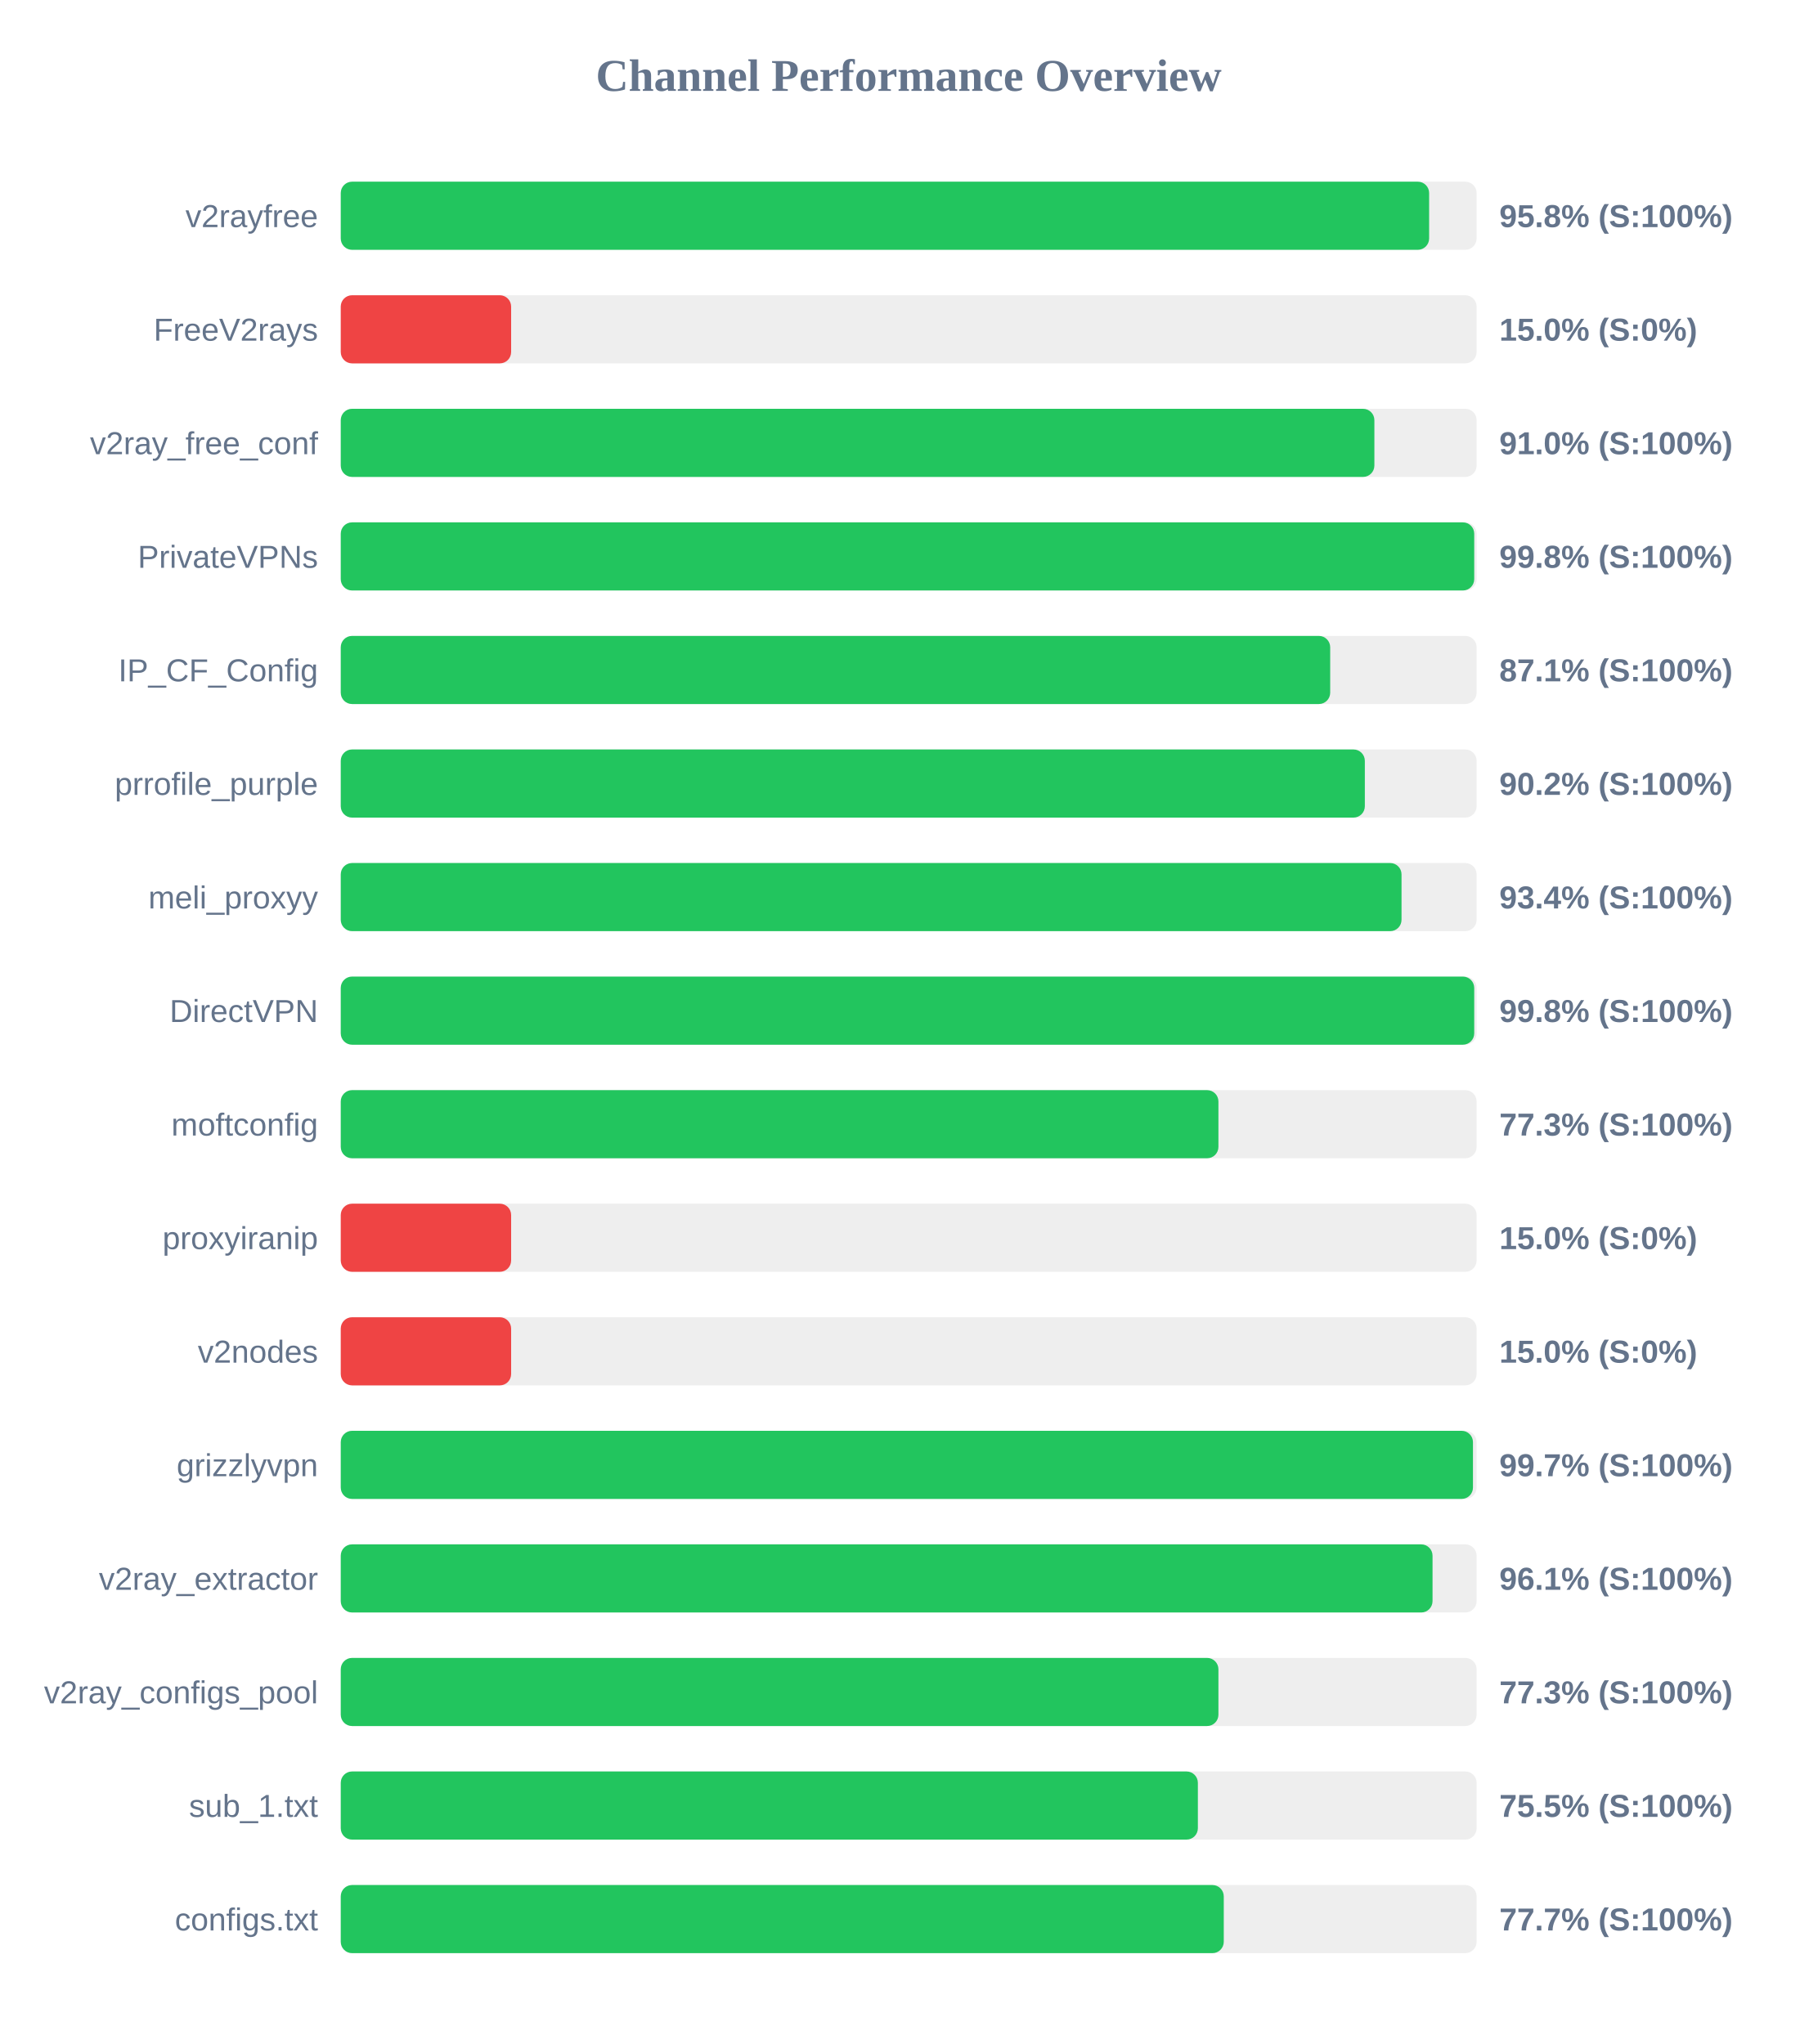
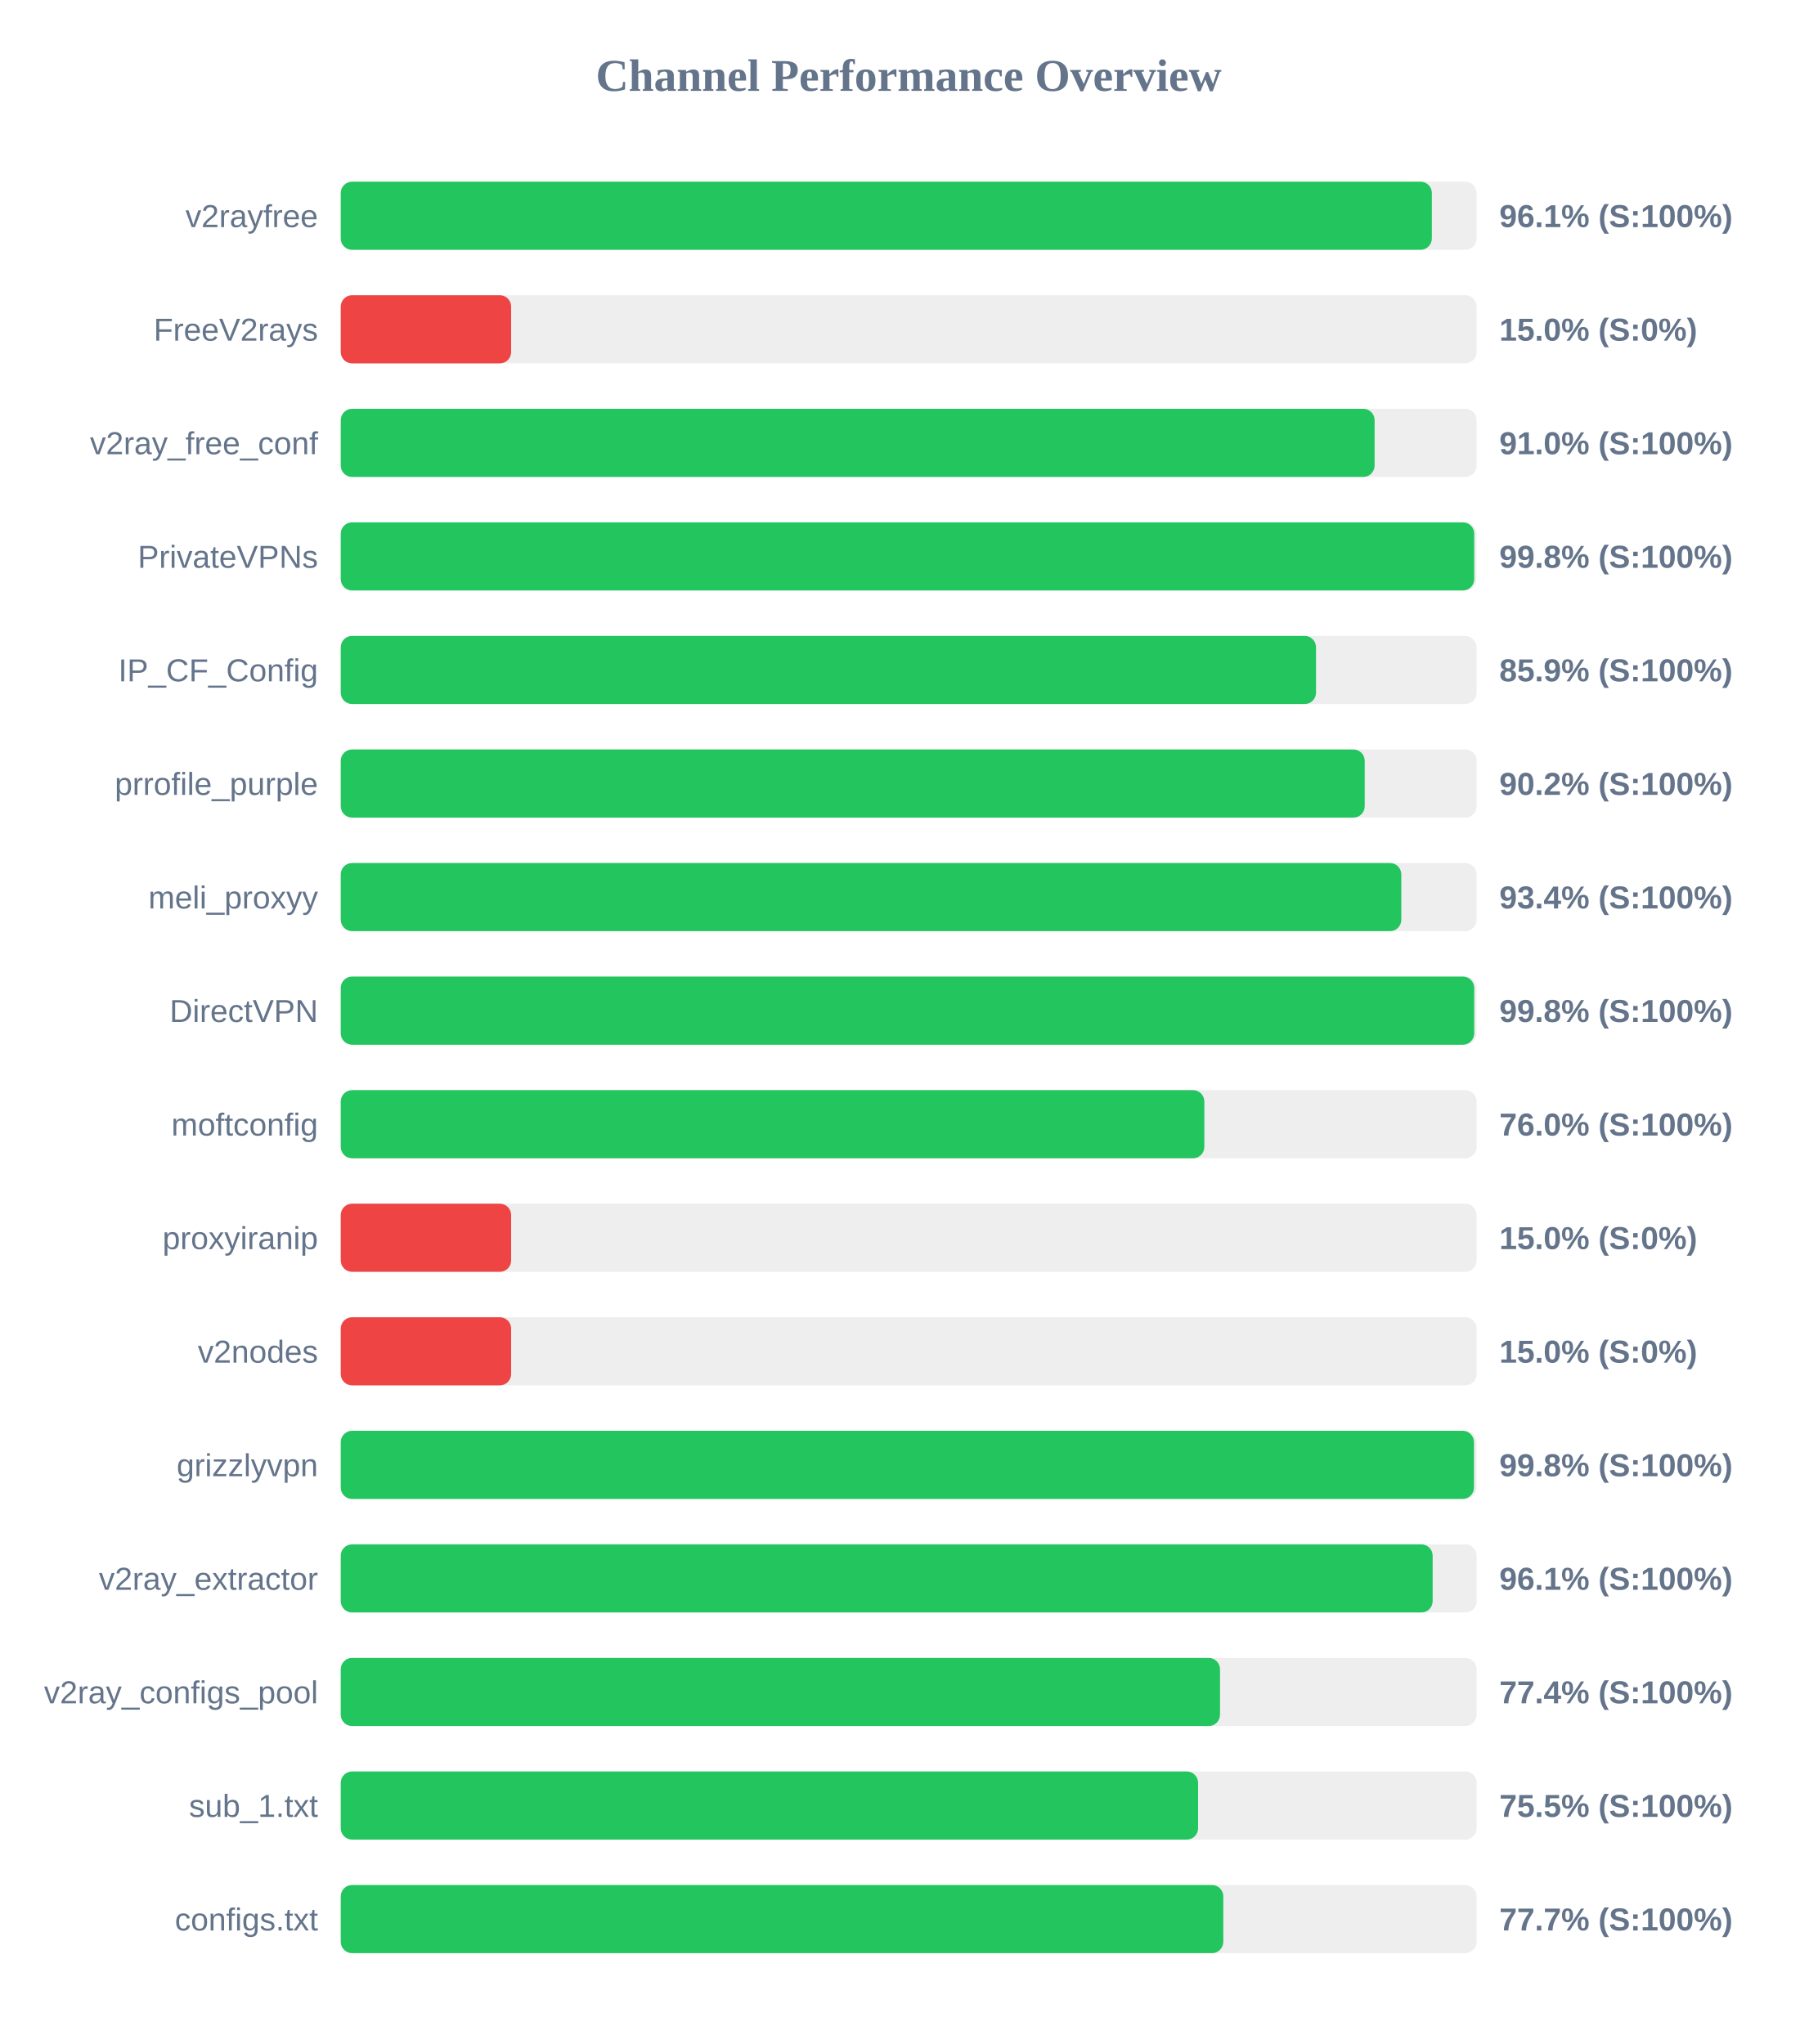
<svg xmlns="http://www.w3.org/2000/svg" width="800" height="900" version="1.1">
  <style>
        .row { font: 14px Arial; fill: #64748b; }
        .score { font: bold 14px Arial; fill: #64748b; }
    </style>
  <text x="400" y="40" text-anchor="middle" font-size="20px" font-weight="bold" fill="#64748b">Channel Performance Overview</text>
  <rect x="150" y="80" width="500" height="30" fill="#eee" rx="5" />
-   <rect x="150" y="80" width="479.1" height="30" fill="#22c55e" rx="5" />
+   <rect x="150" y="80" width="480.3" height="30" fill="#22c55e" rx="5" />
  <text x="140" y="100" text-anchor="end" class="row">v2rayfree</text>
-   <text x="660" y="100" text-anchor="start" class="score">95.8% (S:100%)</text>
+   <text x="660" y="100" text-anchor="start" class="score">96.1% (S:100%)</text>
  <rect x="150" y="130" width="500" height="30" fill="#eee" rx="5" />
  <rect x="150" y="130" width="75.0" height="30" fill="#ef4444" rx="5" />
  <text x="140" y="150" text-anchor="end" class="row">FreeV2rays</text>
  <text x="660" y="150" text-anchor="start" class="score">15.0% (S:0%)</text>
  <rect x="150" y="180" width="500" height="30" fill="#eee" rx="5" />
-   <rect x="150" y="180" width="455.0" height="30" fill="#22c55e" rx="5" />
+   <rect x="150" y="180" width="455.1" height="30" fill="#22c55e" rx="5" />
  <text x="140" y="200" text-anchor="end" class="row">v2ray_free_conf</text>
  <text x="660" y="200" text-anchor="start" class="score">91.0% (S:100%)</text>
  <rect x="150" y="230" width="500" height="30" fill="#eee" rx="5" />
  <rect x="150" y="230" width="498.95" height="30" fill="#22c55e" rx="5" />
  <text x="140" y="250" text-anchor="end" class="row">PrivateVPNs</text>
  <text x="660" y="250" text-anchor="start" class="score">99.8% (S:100%)</text>
  <rect x="150" y="280" width="500" height="30" fill="#eee" rx="5" />
-   <rect x="150" y="280" width="435.55" height="30" fill="#22c55e" rx="5" />
+   <rect x="150" y="280" width="429.3" height="30" fill="#22c55e" rx="5" />
  <text x="140" y="300" text-anchor="end" class="row">IP_CF_Config</text>
-   <text x="660" y="300" text-anchor="start" class="score">87.1% (S:100%)</text>
+   <text x="660" y="300" text-anchor="start" class="score">85.9% (S:100%)</text>
  <rect x="150" y="330" width="500" height="30" fill="#eee" rx="5" />
-   <rect x="150" y="330" width="450.8" height="30" fill="#22c55e" rx="5" />
+   <rect x="150" y="330" width="450.75" height="30" fill="#22c55e" rx="5" />
  <text x="140" y="350" text-anchor="end" class="row">prrofile_purple</text>
  <text x="660" y="350" text-anchor="start" class="score">90.2% (S:100%)</text>
  <rect x="150" y="380" width="500" height="30" fill="#eee" rx="5" />
-   <rect x="150" y="380" width="466.95" height="30" fill="#22c55e" rx="5" />
+   <rect x="150" y="380" width="466.85" height="30" fill="#22c55e" rx="5" />
  <text x="140" y="400" text-anchor="end" class="row">meli_proxyy</text>
  <text x="660" y="400" text-anchor="start" class="score">93.4% (S:100%)</text>
  <rect x="150" y="430" width="500" height="30" fill="#eee" rx="5" />
  <rect x="150" y="430" width="498.95" height="30" fill="#22c55e" rx="5" />
  <text x="140" y="450" text-anchor="end" class="row">DirectVPN</text>
  <text x="660" y="450" text-anchor="start" class="score">99.8% (S:100%)</text>
  <rect x="150" y="480" width="500" height="30" fill="#eee" rx="5" />
-   <rect x="150" y="480" width="386.35" height="30" fill="#22c55e" rx="5" />
+   <rect x="150" y="480" width="380.15" height="30" fill="#22c55e" rx="5" />
  <text x="140" y="500" text-anchor="end" class="row">moftconfig</text>
-   <text x="660" y="500" text-anchor="start" class="score">77.3% (S:100%)</text>
+   <text x="660" y="500" text-anchor="start" class="score">76.0% (S:100%)</text>
  <rect x="150" y="530" width="500" height="30" fill="#eee" rx="5" />
  <rect x="150" y="530" width="75.0" height="30" fill="#ef4444" rx="5" />
  <text x="140" y="550" text-anchor="end" class="row">proxyiranip</text>
  <text x="660" y="550" text-anchor="start" class="score">15.0% (S:0%)</text>
  <rect x="150" y="580" width="500" height="30" fill="#eee" rx="5" />
  <rect x="150" y="580" width="75.0" height="30" fill="#ef4444" rx="5" />
  <text x="140" y="600" text-anchor="end" class="row">v2nodes</text>
  <text x="660" y="600" text-anchor="start" class="score">15.0% (S:0%)</text>
  <rect x="150" y="630" width="500" height="30" fill="#eee" rx="5" />
-   <rect x="150" y="630" width="498.4" height="30" fill="#22c55e" rx="5" />
+   <rect x="150" y="630" width="498.85" height="30" fill="#22c55e" rx="5" />
  <text x="140" y="650" text-anchor="end" class="row">grizzlyvpn</text>
-   <text x="660" y="650" text-anchor="start" class="score">99.7% (S:100%)</text>
+   <text x="660" y="650" text-anchor="start" class="score">99.8% (S:100%)</text>
  <rect x="150" y="680" width="500" height="30" fill="#eee" rx="5" />
-   <rect x="150" y="680" width="480.6" height="30" fill="#22c55e" rx="5" />
+   <rect x="150" y="680" width="480.65" height="30" fill="#22c55e" rx="5" />
  <text x="140" y="700" text-anchor="end" class="row">v2ray_extractor</text>
  <text x="660" y="700" text-anchor="start" class="score">96.1% (S:100%)</text>
  <rect x="150" y="730" width="500" height="30" fill="#eee" rx="5" />
-   <rect x="150" y="730" width="386.35" height="30" fill="#22c55e" rx="5" />
+   <rect x="150" y="730" width="387.05" height="30" fill="#22c55e" rx="5" />
  <text x="140" y="750" text-anchor="end" class="row">v2ray_configs_pool</text>
-   <text x="660" y="750" text-anchor="start" class="score">77.3% (S:100%)</text>
+   <text x="660" y="750" text-anchor="start" class="score">77.4% (S:100%)</text>
  <rect x="150" y="780" width="500" height="30" fill="#eee" rx="5" />
-   <rect x="150" y="780" width="377.3" height="30" fill="#22c55e" rx="5" />
+   <rect x="150" y="780" width="377.4" height="30" fill="#22c55e" rx="5" />
  <text x="140" y="800" text-anchor="end" class="row">sub_1.txt</text>
  <text x="660" y="800" text-anchor="start" class="score">75.5% (S:100%)</text>
  <rect x="150" y="830" width="500" height="30" fill="#eee" rx="5" />
-   <rect x="150" y="830" width="388.7" height="30" fill="#22c55e" rx="5" />
+   <rect x="150" y="830" width="388.5" height="30" fill="#22c55e" rx="5" />
  <text x="140" y="850" text-anchor="end" class="row">configs.txt</text>
  <text x="660" y="850" text-anchor="start" class="score">77.7% (S:100%)</text>
</svg>
